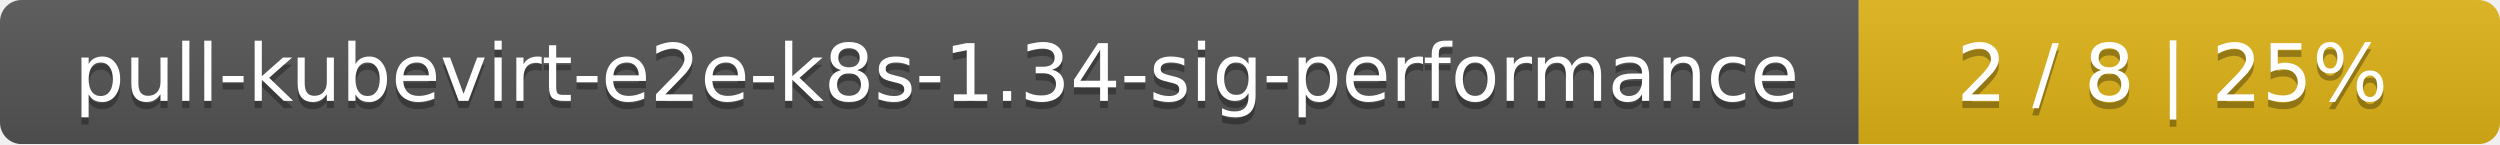
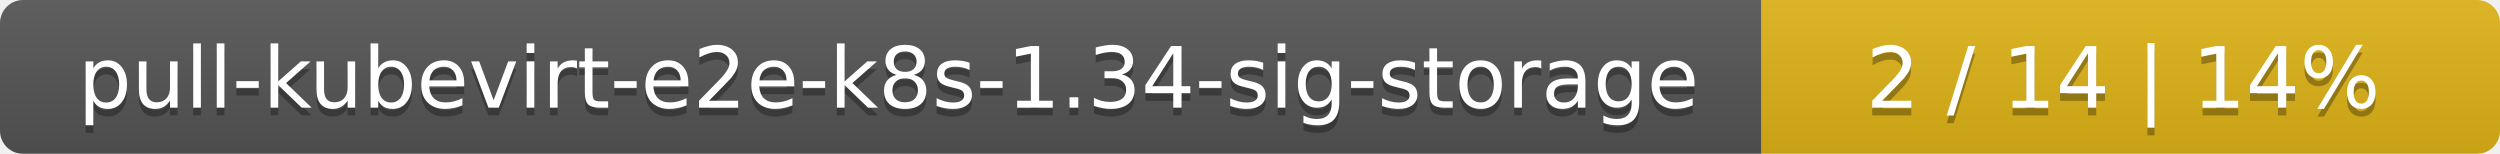
- <svg xmlns="http://www.w3.org/2000/svg" width="347" height="20">
+ <svg xmlns="http://www.w3.org/2000/svg" width="325" height="20">
  <linearGradient id="smooth" x2="0" y2="100%">
    <stop offset="0" stop-color="#bbb" stop-opacity=".1" />
    <stop offset="1" stop-opacity=".1" />
  </linearGradient>
  <mask id="round">
-     <rect width="347" height="20" rx="3" fill="#fff" />
+     <rect width="325" height="20" rx="3" fill="#fff" />
  </mask>
  <g mask="url(#round)">
-     <rect width="258" height="20" fill="#555" />
-     <rect x="258" width="89" height="20" fill="#dfb317" />
-     <rect width="347" height="20" fill="url(#smooth)" />
+     <rect width="229" height="20" fill="#555" />
+     <rect x="229" width="96" height="20" fill="#dfb317" />
+     <rect width="325" height="20" fill="url(#smooth)" />
  </g>
  <g fill="#fff" text-anchor="middle" font-family="DejaVu Sans,Verdana,Geneva,sans-serif" font-size="11">
-     <text x="130" y="15" fill="#010101" fill-opacity=".3">pull-kubevirt-e2e-k8s-1.34-sig-performance</text>
-     <text x="130" y="14">pull-kubevirt-e2e-k8s-1.34-sig-performance</text>
-     <text x="301.5" y="15" fill="#010101" fill-opacity=".3">2 / 8    |    25%</text>
-     <text x="301.5" y="14">2 / 8    |    25%</text>
+     <text x="115.5" y="15" fill="#010101" fill-opacity=".3">pull-kubevirt-e2e-k8s-1.34-sig-storage</text>
+     <text x="115.5" y="14">pull-kubevirt-e2e-k8s-1.34-sig-storage</text>
+     <text x="276" y="15" fill="#010101" fill-opacity=".3">2 / 14    |    14%</text>
+     <text x="276" y="14">2 / 14    |    14%</text>
  </g>
</svg>
